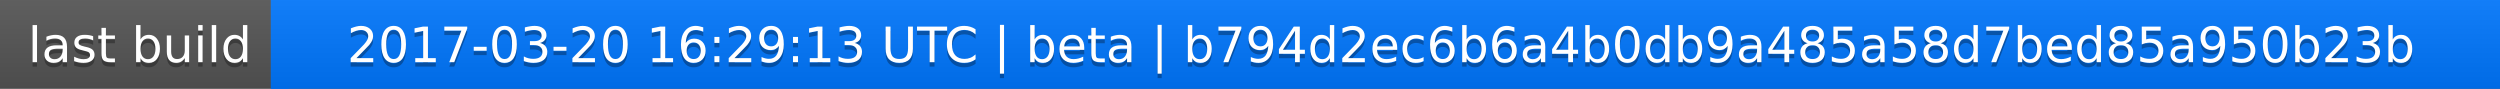
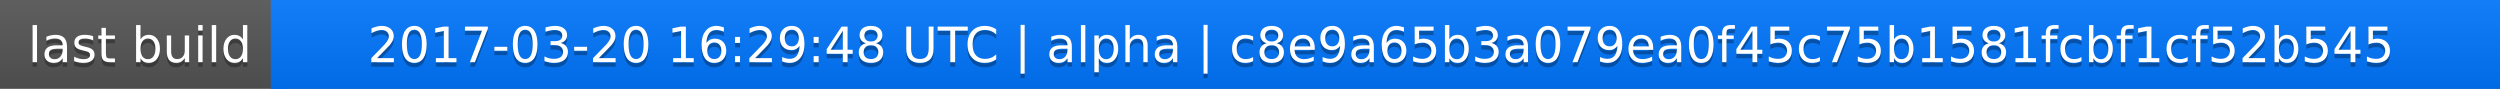
<svg xmlns="http://www.w3.org/2000/svg" width="563" height="20">
  <linearGradient id="a" x2="0" y2="100%">
    <stop offset="0" stop-color="#bbb" stop-opacity=".1" />
    <stop offset="1" stop-opacity=".1" />
  </linearGradient>
  <rect rx="0" width="563" height="20" fill="#555" />
  <rect rx="0" x="61" width="502" height="20" fill="#07f" />
  <path fill="#07f" d="M61 0h4v20h-4z" />
  <rect rx="0" width="563" height="20" fill="url(#a)" />
  <g fill="#fff" text-anchor="middle" font-family="DejaVu Sans,Verdana,Geneva,sans-serif" font-size="11">
    <text x="31.5" y="15" fill="#010101" fill-opacity=".3">last build</text>
    <text x="31.5" y="14">last build</text>
-     <text x="311" y="15" fill="#010101" fill-opacity=".3">2017-03-20 16:29:13 UTC | beta | b794d2ec6b6a4b0db9a485a58d7bed85a950b23b</text>
-     <text x="311" y="14">2017-03-20 16:29:13 UTC | beta | b794d2ec6b6a4b0db9a485a58d7bed85a950b23b</text>
+     <text x="311" y="15" fill="#010101" fill-opacity=".3">2017-03-20 16:29:48 UTC | alpha | c8e9a65b3a079ea0f45c75b1581fcbf1cf52b545</text>
+     <text x="311" y="14">2017-03-20 16:29:48 UTC | alpha | c8e9a65b3a079ea0f45c75b1581fcbf1cf52b545</text>
  </g>
</svg>
